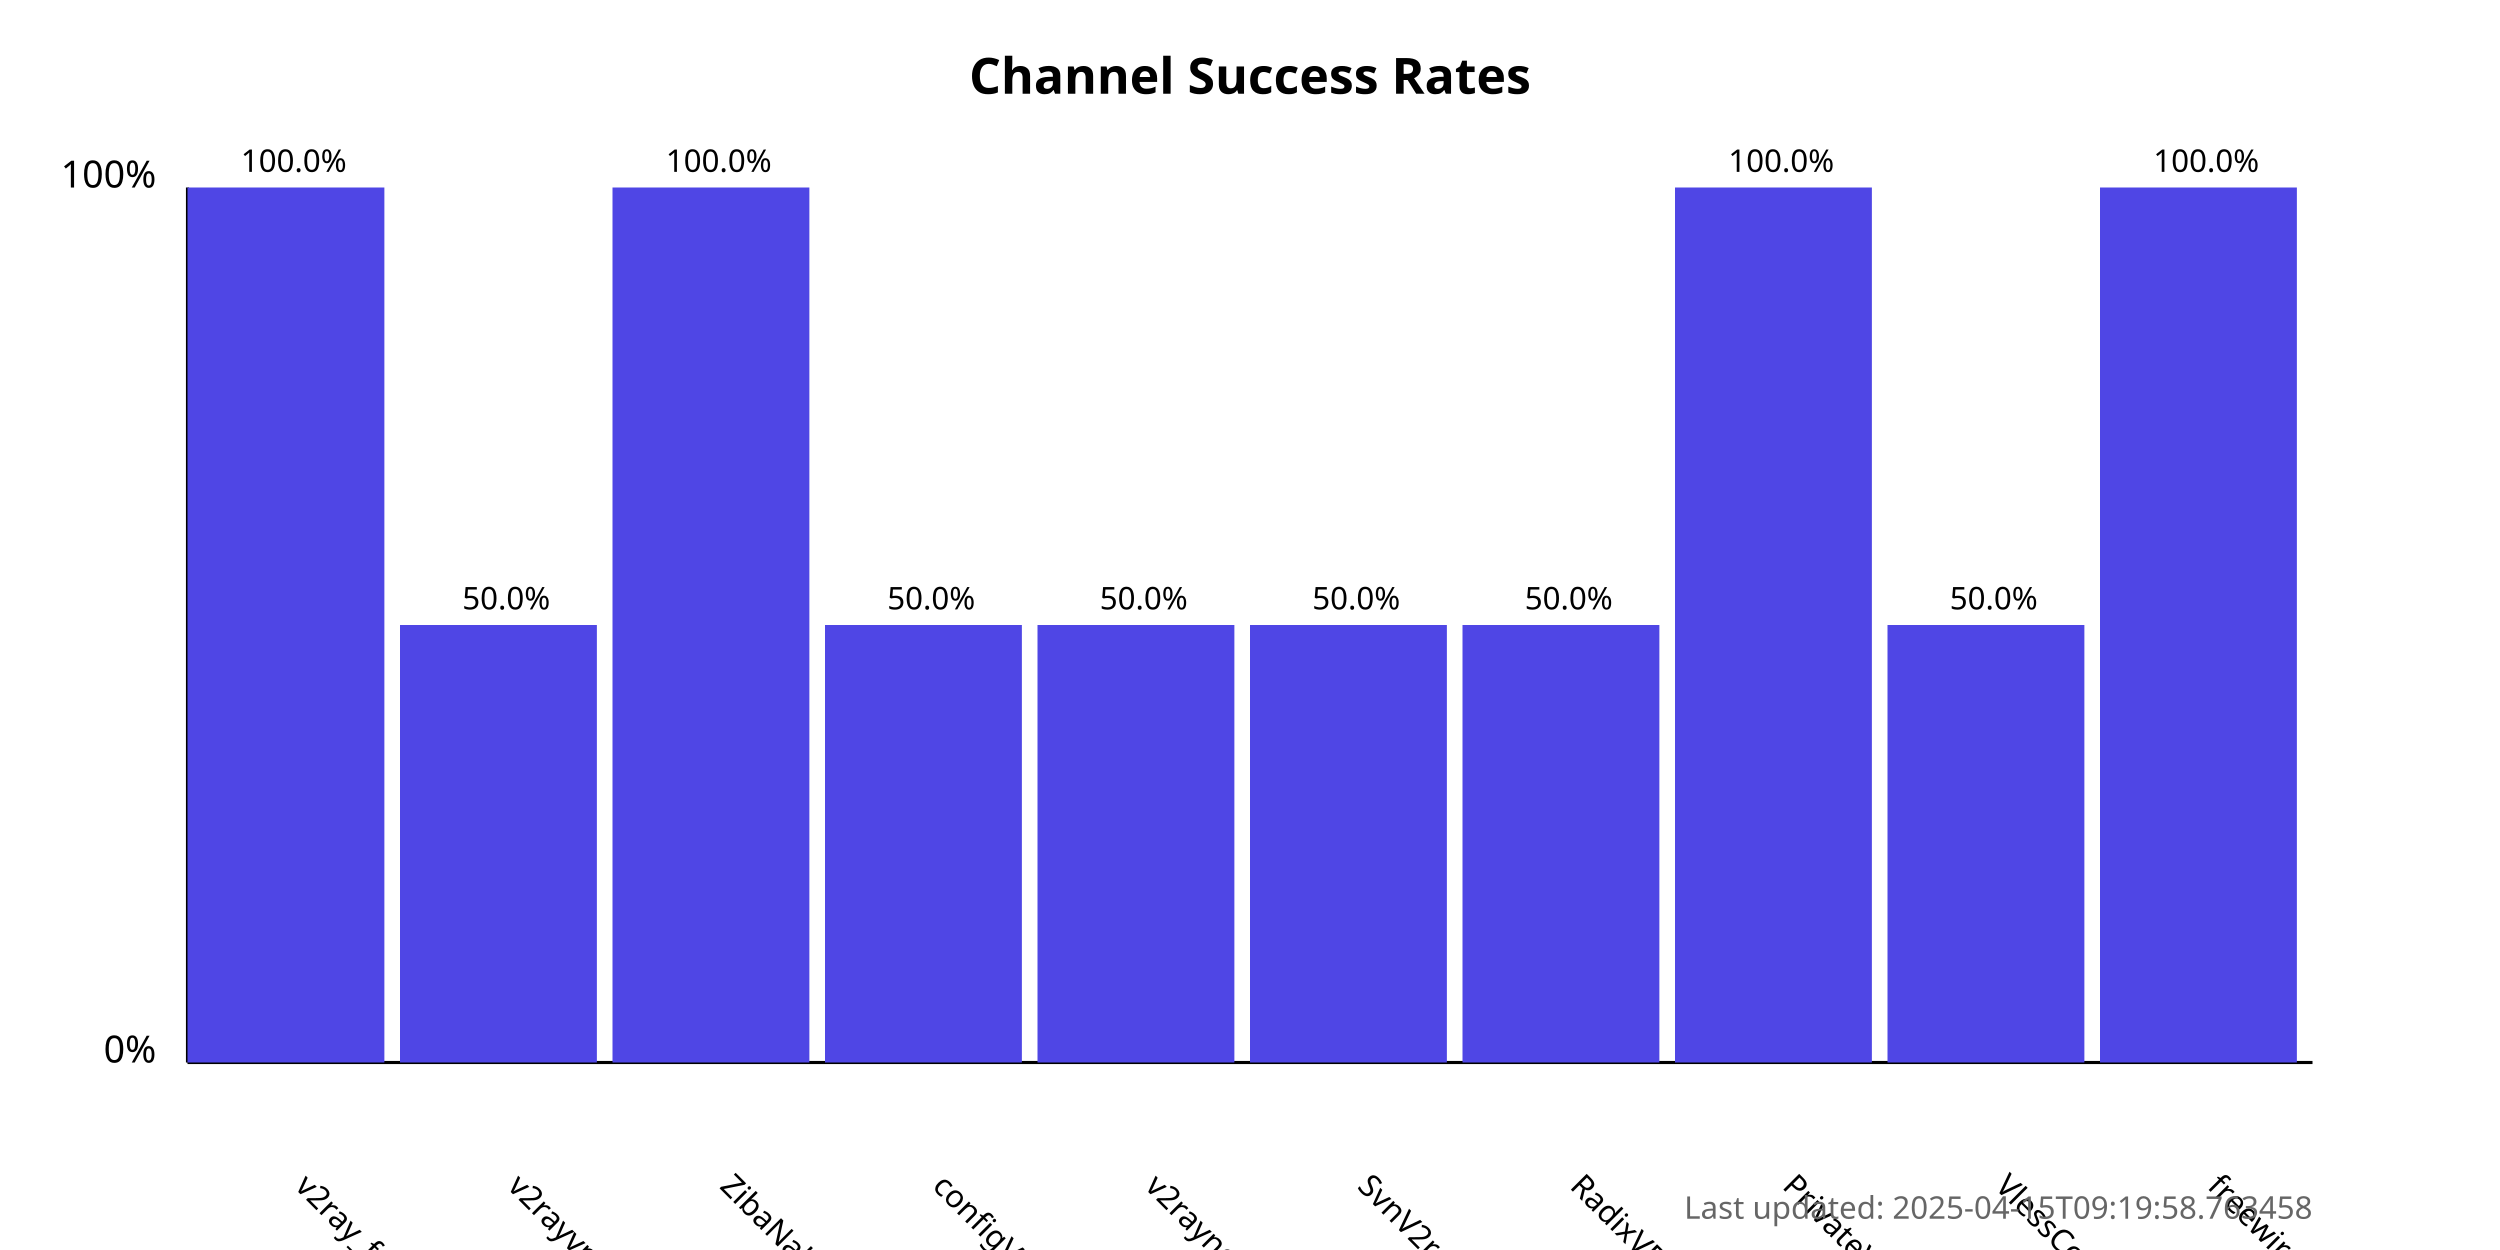
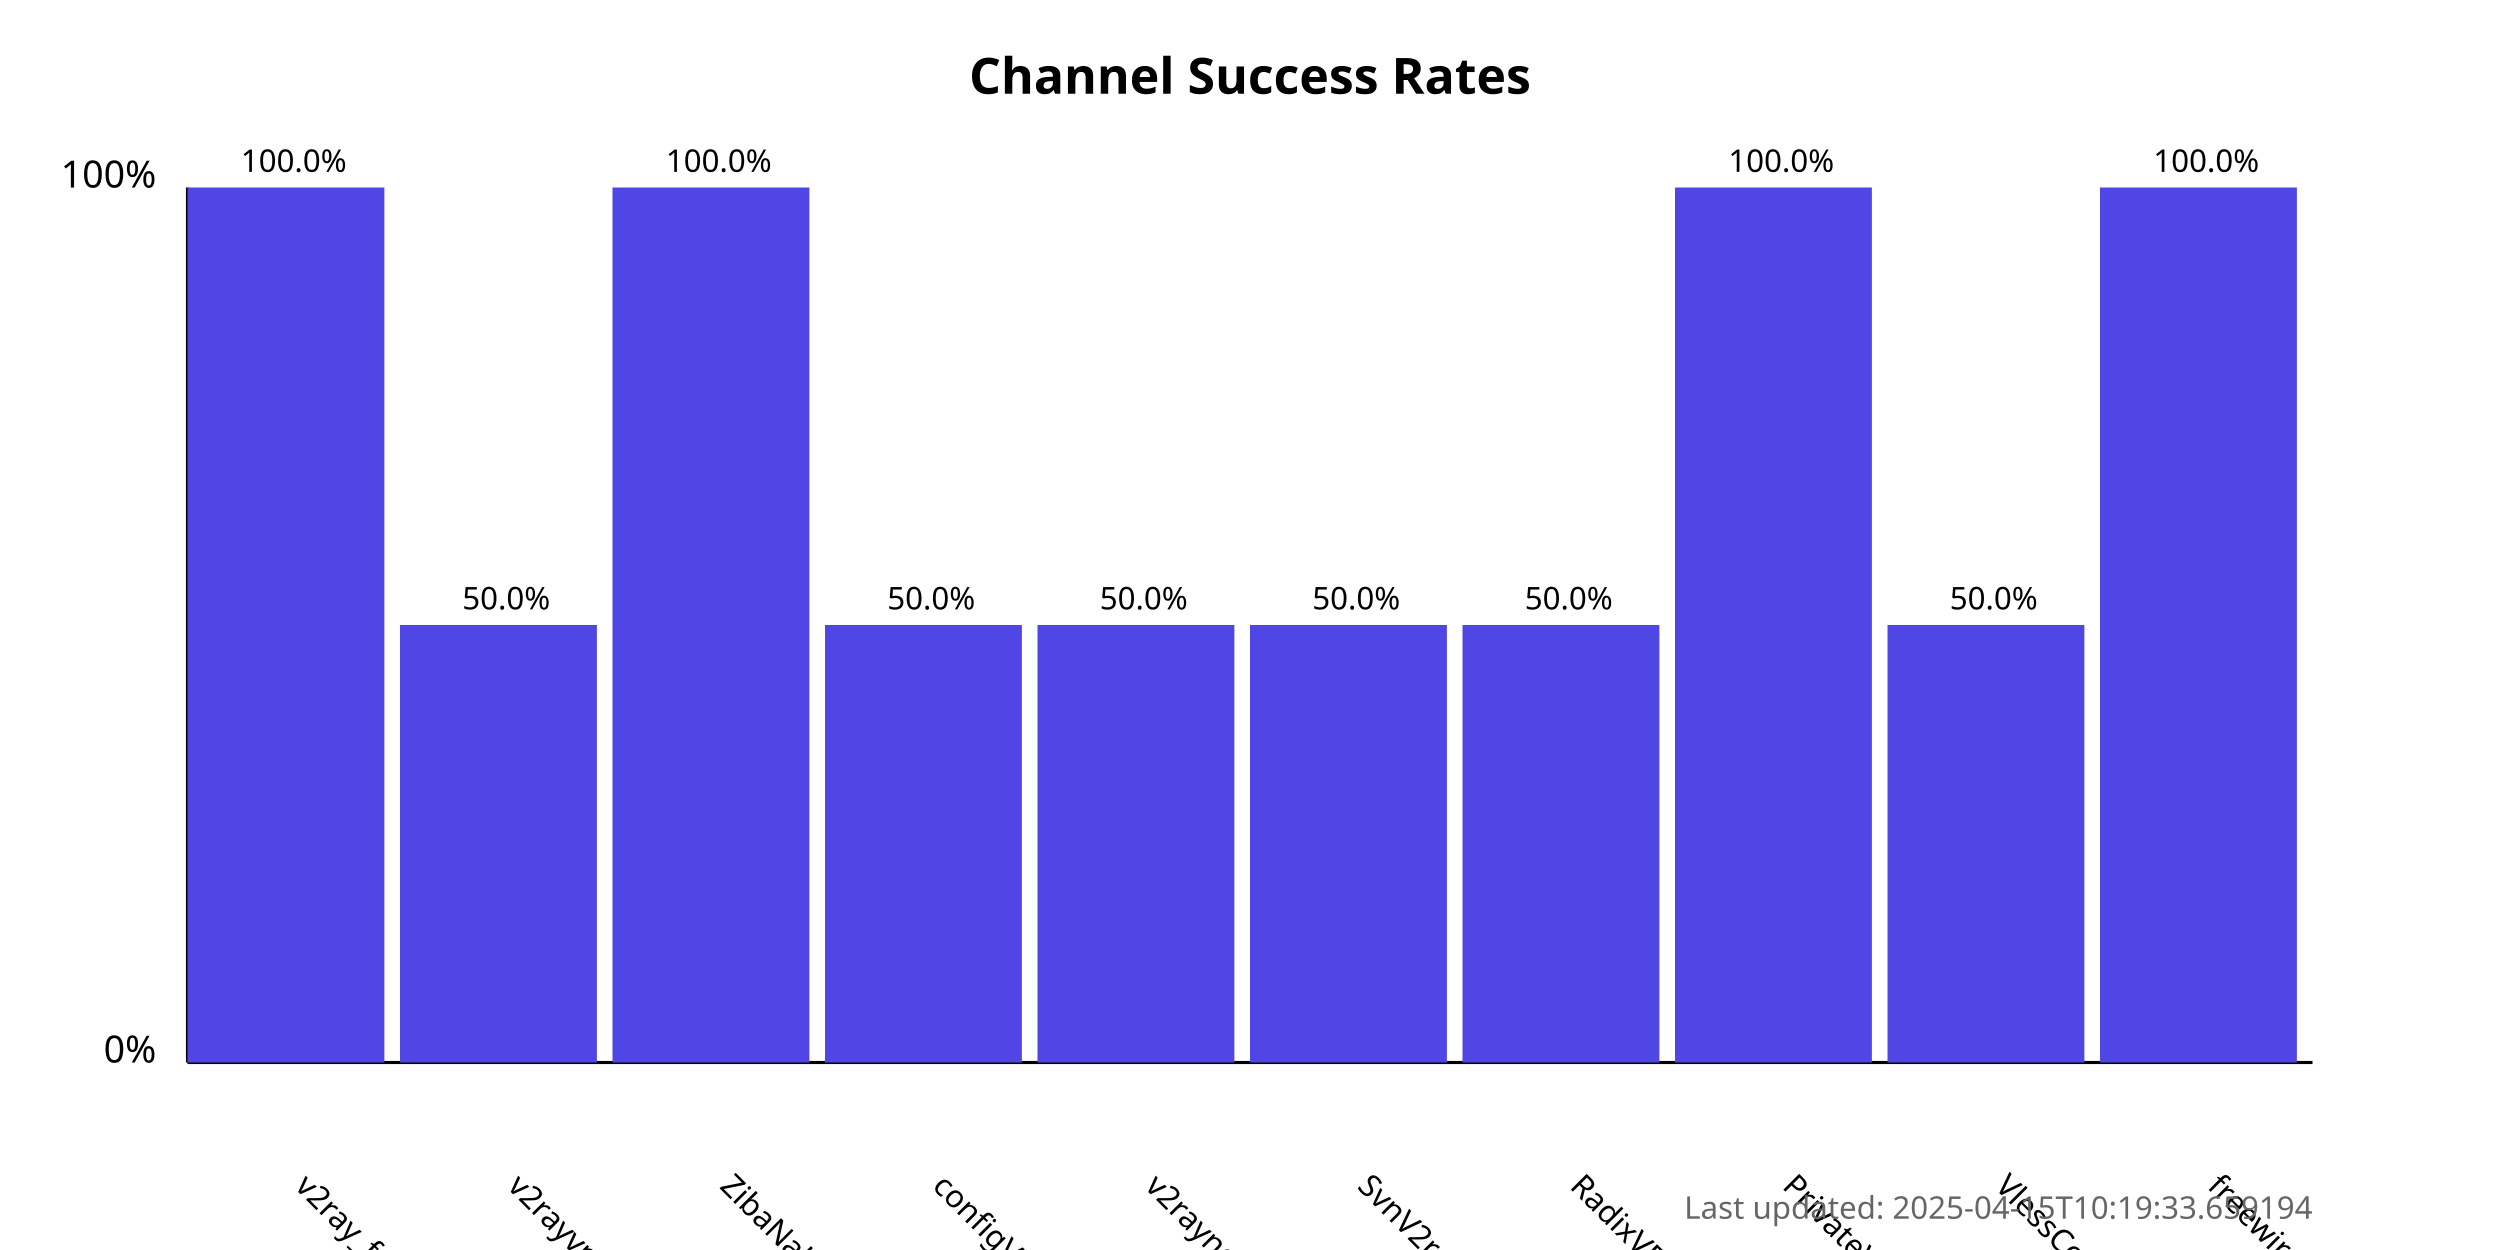
<svg xmlns="http://www.w3.org/2000/svg" width="800" height="400">
  <style>
            .chart-title { font: bold 16px sans-serif; }
            .axis-label { font: 12px sans-serif; }
            .tick-label { font: 10px sans-serif; }
            .bar { fill: #4f46e5; }
            .bar:hover { fill: #6366f1; }
            .timestamp { font: 10px sans-serif; fill: #666; }
        </style>
  <text x="400.0" y="30" text-anchor="middle" class="chart-title">
            Channel Success Rates
        </text>
  <line x1="60" y1="340" x2="60" y2="60" stroke="black" stroke-width="1" />
  <line x1="60" y1="340" x2="740" y2="340" stroke="black" stroke-width="1" />
  <text x="50" y="340" text-anchor="end" class="axis-label">0%</text>
  <text x="50" y="60" text-anchor="end" class="axis-label">100%</text>
  <g>
    <rect x="60" y="60.0" width="63.0" height="280.0" class="bar" />
    <text x="94.0" y="380" transform="rotate(45, 94.0, 380)" text-anchor="start" class="tick-label">
                v2ray_free_conf
            </text>
    <text x="94.0" y="55.0" text-anchor="middle" class="tick-label">
                100.0%
            </text>
  </g>
  <g>
    <rect x="128.0" y="200.0" width="63.0" height="140.0" class="bar" />
    <text x="162.0" y="380" transform="rotate(45, 162.0, 380)" text-anchor="start" class="tick-label">
                v2rayvpno
            </text>
    <text x="162.0" y="195.0" text-anchor="middle" class="tick-label">
                50.0%
            </text>
  </g>
  <g>
    <rect x="196.0" y="60.0" width="63.0" height="280.0" class="bar" />
    <text x="230.0" y="380" transform="rotate(45, 230.0, 380)" text-anchor="start" class="tick-label">
                ZibaNabz
            </text>
    <text x="230.0" y="55.0" text-anchor="middle" class="tick-label">
                100.0%
            </text>
  </g>
  <g>
    <rect x="264.0" y="200.0" width="63.0" height="140.0" class="bar" />
    <text x="298.0" y="380" transform="rotate(45, 298.0, 380)" text-anchor="start" class="tick-label">
                configV2rayForFree
            </text>
    <text x="298.0" y="195.0" text-anchor="middle" class="tick-label">
                50.0%
            </text>
  </g>
  <g>
    <rect x="332.0" y="200.0" width="63.0" height="140.0" class="bar" />
    <text x="366.0" y="380" transform="rotate(45, 366.0, 380)" text-anchor="start" class="tick-label">
                v2rayngvpn
            </text>
    <text x="366.0" y="195.0" text-anchor="middle" class="tick-label">
                50.0%
            </text>
  </g>
  <g>
    <rect x="400.0" y="200.0" width="63.0" height="140.0" class="bar" />
    <text x="434.0" y="380" transform="rotate(45, 434.0, 380)" text-anchor="start" class="tick-label">
                SvnV2ray
            </text>
    <text x="434.0" y="195.0" text-anchor="middle" class="tick-label">
                50.0%
            </text>
  </g>
  <g>
    <rect x="468.0" y="200.0" width="63.0" height="140.0" class="bar" />
    <text x="502.0" y="380" transform="rotate(45, 502.0, 380)" text-anchor="start" class="tick-label">
                RadixVPN
            </text>
    <text x="502.0" y="195.0" text-anchor="middle" class="tick-label">
                50.0%
            </text>
  </g>
  <g>
    <rect x="536.0" y="60.0" width="63.0" height="280.0" class="bar" />
    <text x="570.0" y="380" transform="rotate(45, 570.0, 380)" text-anchor="start" class="tick-label">
                PrivateVPNs
            </text>
    <text x="570.0" y="55.0" text-anchor="middle" class="tick-label">
                100.0%
            </text>
  </g>
  <g>
    <rect x="604.0" y="200.0" width="63.0" height="140.0" class="bar" />
    <text x="638.0" y="380" transform="rotate(45, 638.0, 380)" text-anchor="start" class="tick-label">
                VlessConfig
            </text>
    <text x="638.0" y="195.0" text-anchor="middle" class="tick-label">
                50.0%
            </text>
  </g>
  <g>
    <rect x="672.0" y="60.0" width="63.0" height="280.0" class="bar" />
    <text x="706.0" y="380" transform="rotate(45, 706.0, 380)" text-anchor="start" class="tick-label">
                freewireguard
            </text>
    <text x="706.0" y="55.0" text-anchor="middle" class="tick-label">
                100.0%
            </text>
  </g>
  <text x="740" y="390" text-anchor="end" class="timestamp">
-             Last updated: 2025-04-15T09:19:58.763458
+             Last updated: 2025-04-15T10:19:33.659194
        </text>
</svg>
